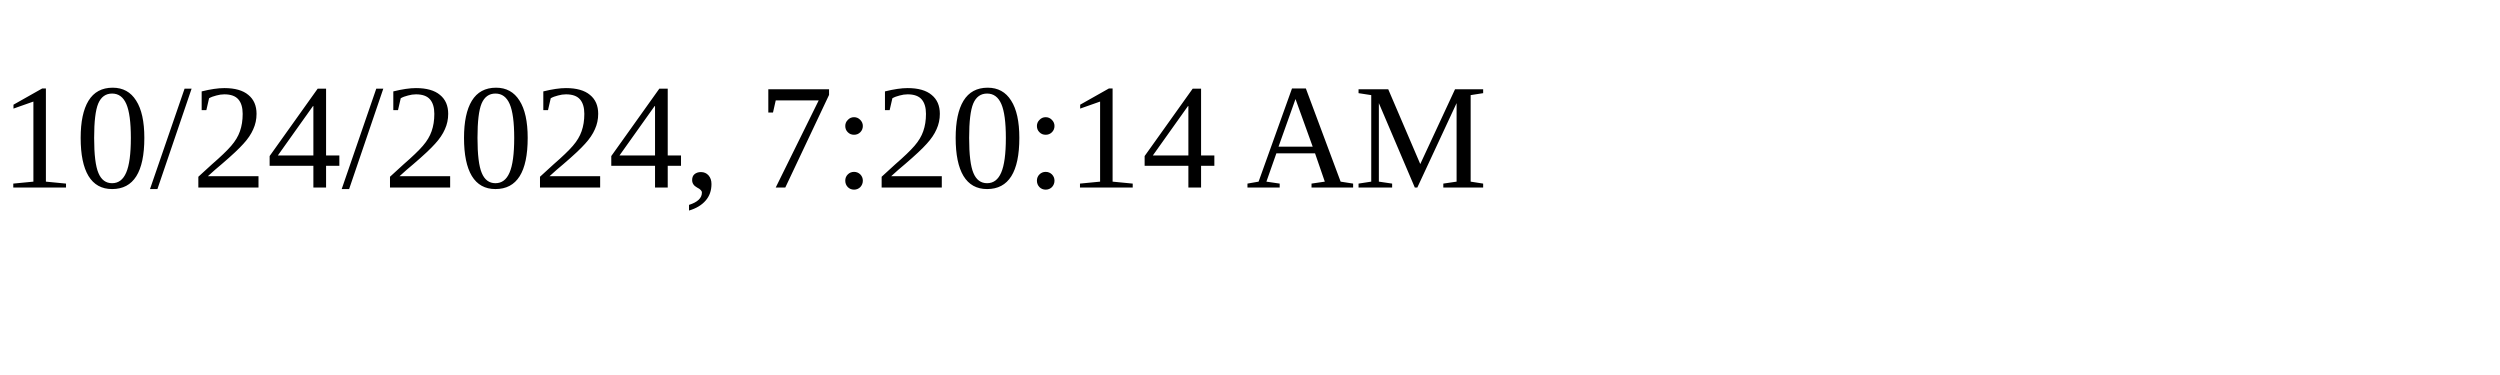
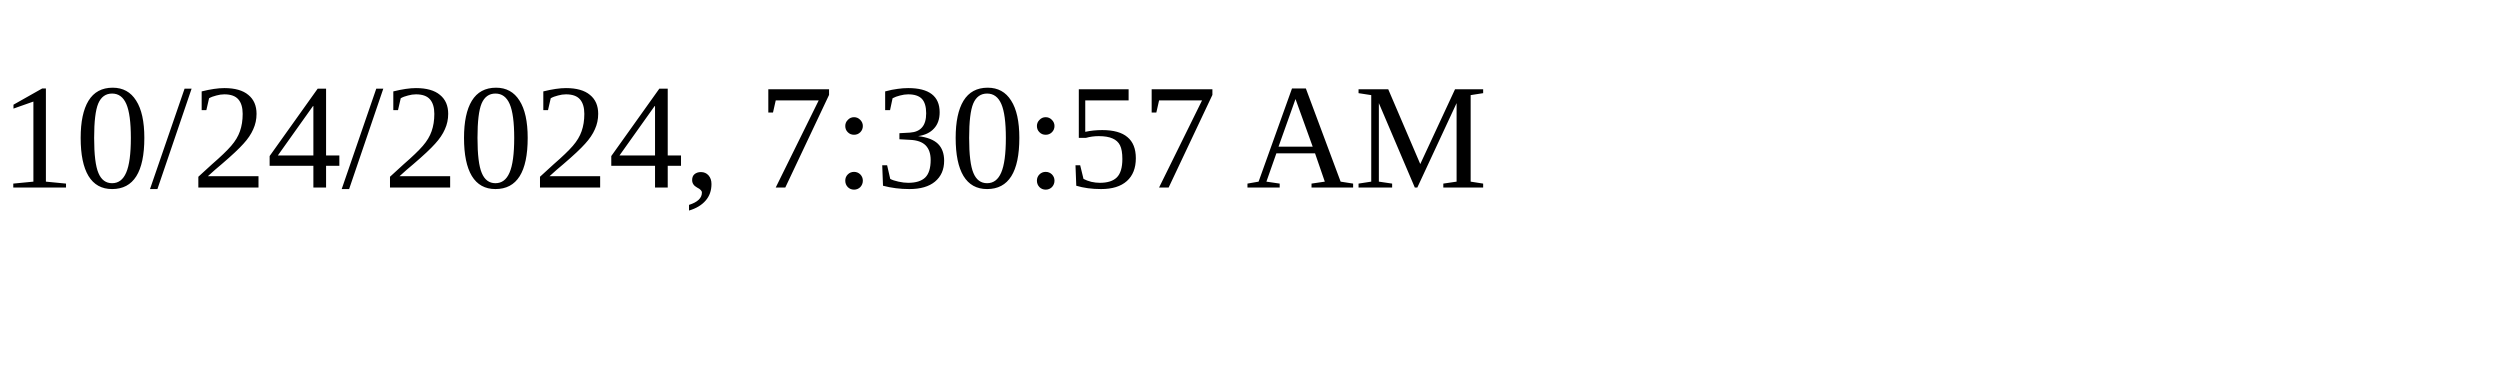
<svg xmlns="http://www.w3.org/2000/svg" height="30" width="200">
-   <text x="0" y="15">10/24/2024, 7:20:14 AM</text>
+   <text x="0" y="15">10/24/2024, 7:30:57 AM</text>
</svg>
